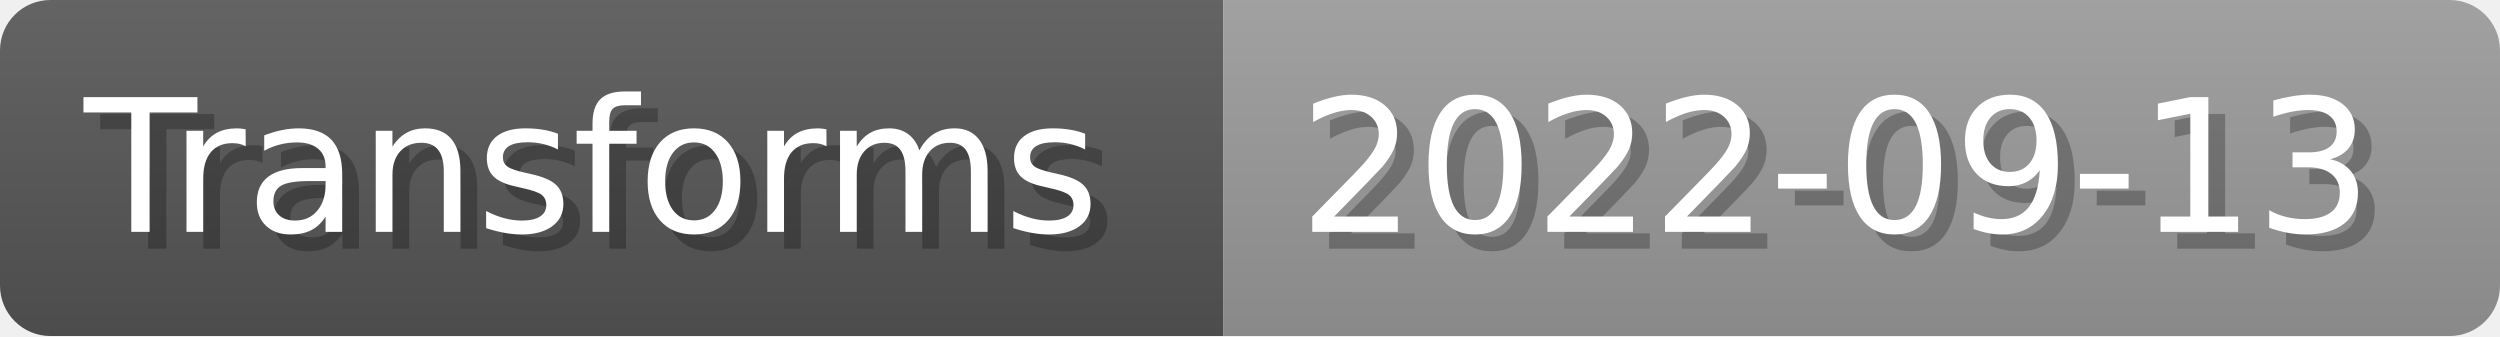
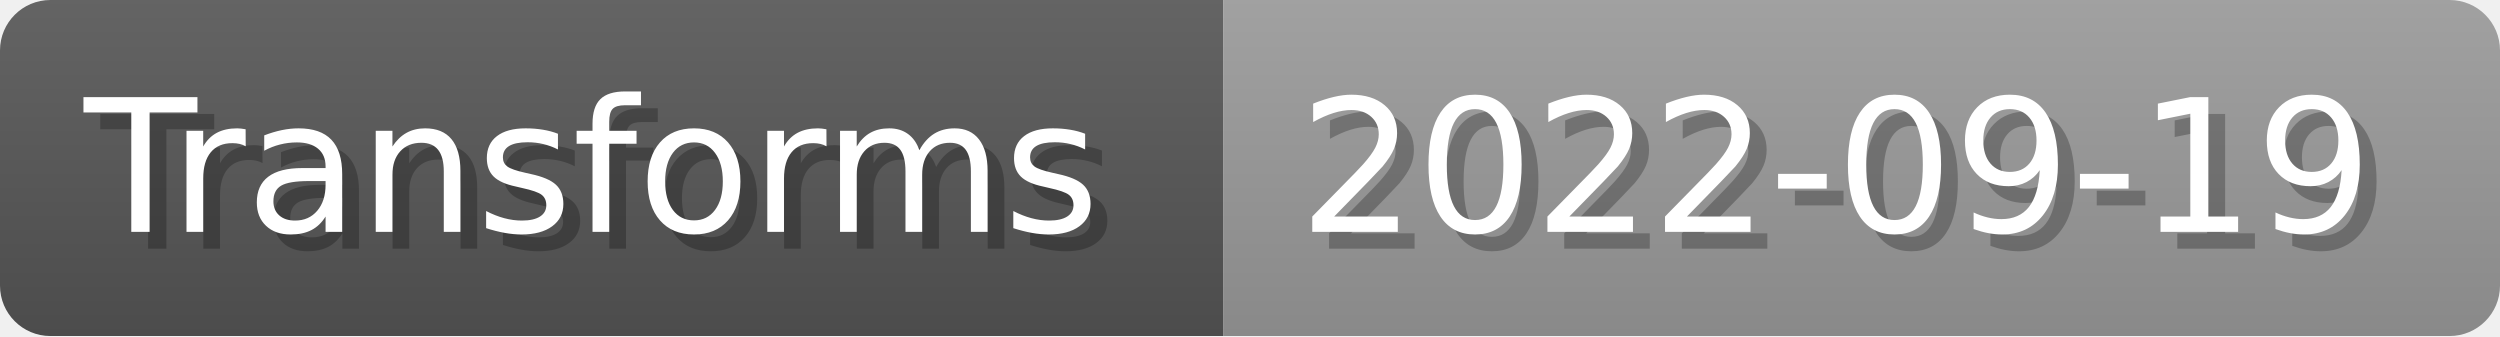
- <svg xmlns="http://www.w3.org/2000/svg" width="148.8" height="20" viewBox="0 0 1488 200" role="img" aria-label="Transforms: 2022-09-13">
+ <svg xmlns="http://www.w3.org/2000/svg" width="148.8" height="20" viewBox="0 0 1488 200" role="img" aria-label="Transforms: 2022-09-19">
  <linearGradient id="a" x2="0" y2="100%">
    <stop offset="0" stop-opacity=".1" stop-color="#EEE" />
    <stop offset="1" stop-opacity=".1" />
  </linearGradient>
  <mask id="m">
    <rect width="1488" height="200" rx="30" fill="#FFF" />
  </mask>
  <g mask="url(#m)">
    <rect width="728" height="200" fill="#555" />
    <rect width="760" height="200" fill="#999" x="728" />
    <rect width="1488" height="200" fill="url(#a)" />
  </g>
  <g aria-hidden="true" fill="#fff" text-anchor="start" font-family="Verdana,DejaVu Sans,sans-serif" font-size="110">
    <text x="60" y="148" textLength="628" fill="#000" opacity="0.25">Transforms</text>
    <text x="50" y="138" textLength="628">Transforms</text>
-     <text x="783" y="148" textLength="660" fill="#000" opacity="0.25">2022-09-13</text>
-     <text x="773" y="138" textLength="660">2022-09-13</text>
+     <text x="783" y="148" textLength="660" fill="#000" opacity="0.25">2022-09-19</text>
+     <text x="773" y="138" textLength="660">2022-09-19</text>
  </g>
</svg>
